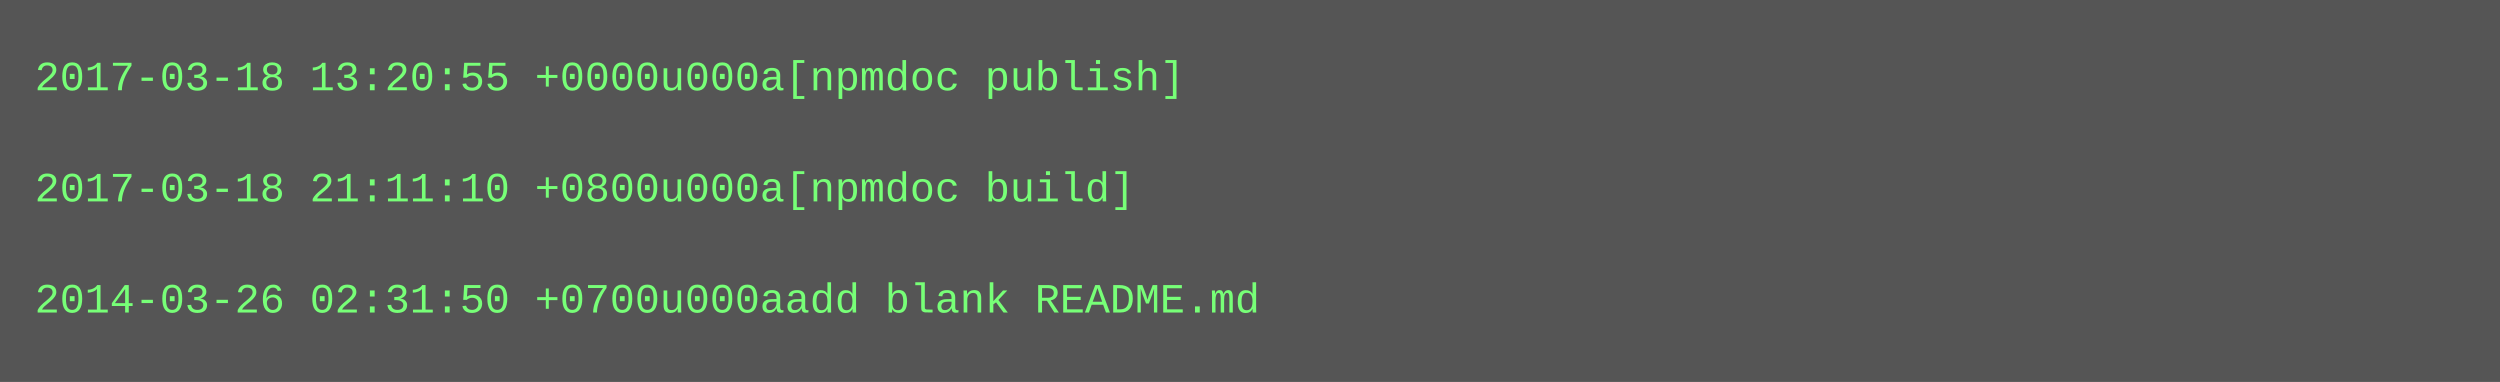
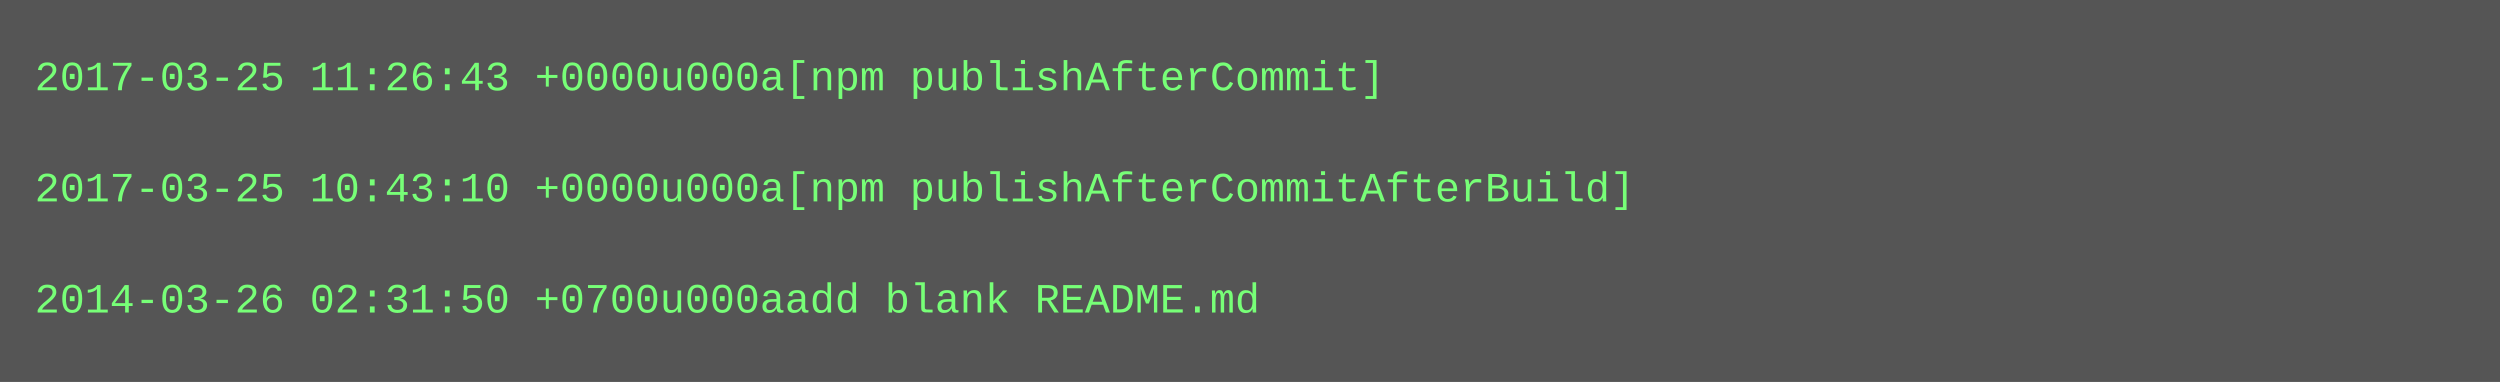
<svg xmlns="http://www.w3.org/2000/svg" height="110" width="720">
  <rect height="110" fill="#555" width="720" />
  <text fill="#7f7" font-family="Courier New" font-size="12" xml:space="preserve">
-     <tspan x="10" y="26">2017-03-18 13:20:55 +0000u000a[npmdoc publish]</tspan>
+     <tspan x="10" y="26">2017-03-25 11:26:43 +0000u000a[npm publishAfterCommit]</tspan>
    <tspan x="10" y="42" />
-     <tspan x="10" y="58">2017-03-18 21:11:10 +0800u000a[npmdoc build]</tspan>
+     <tspan x="10" y="58">2017-03-25 10:43:10 +0000u000a[npm publishAfterCommitAfterBuild]</tspan>
    <tspan x="10" y="74" />
    <tspan x="10" y="90">2014-03-26 02:31:50 +0700u000aadd blank README.md</tspan>
  </text>
</svg>
